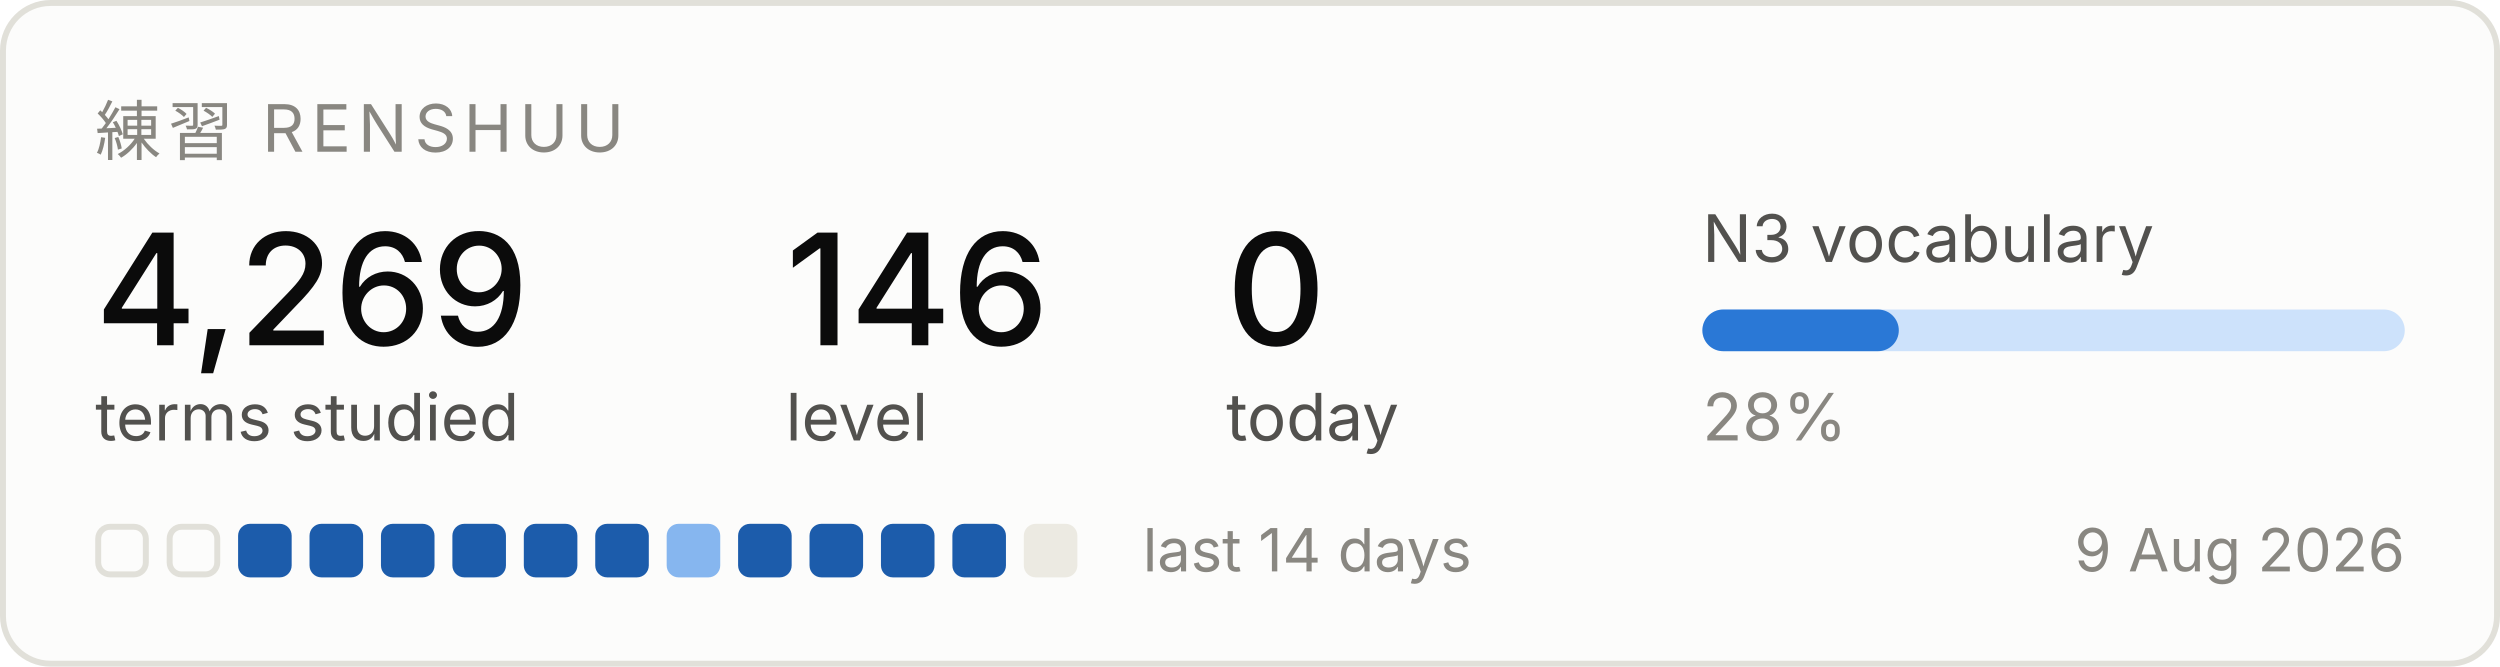
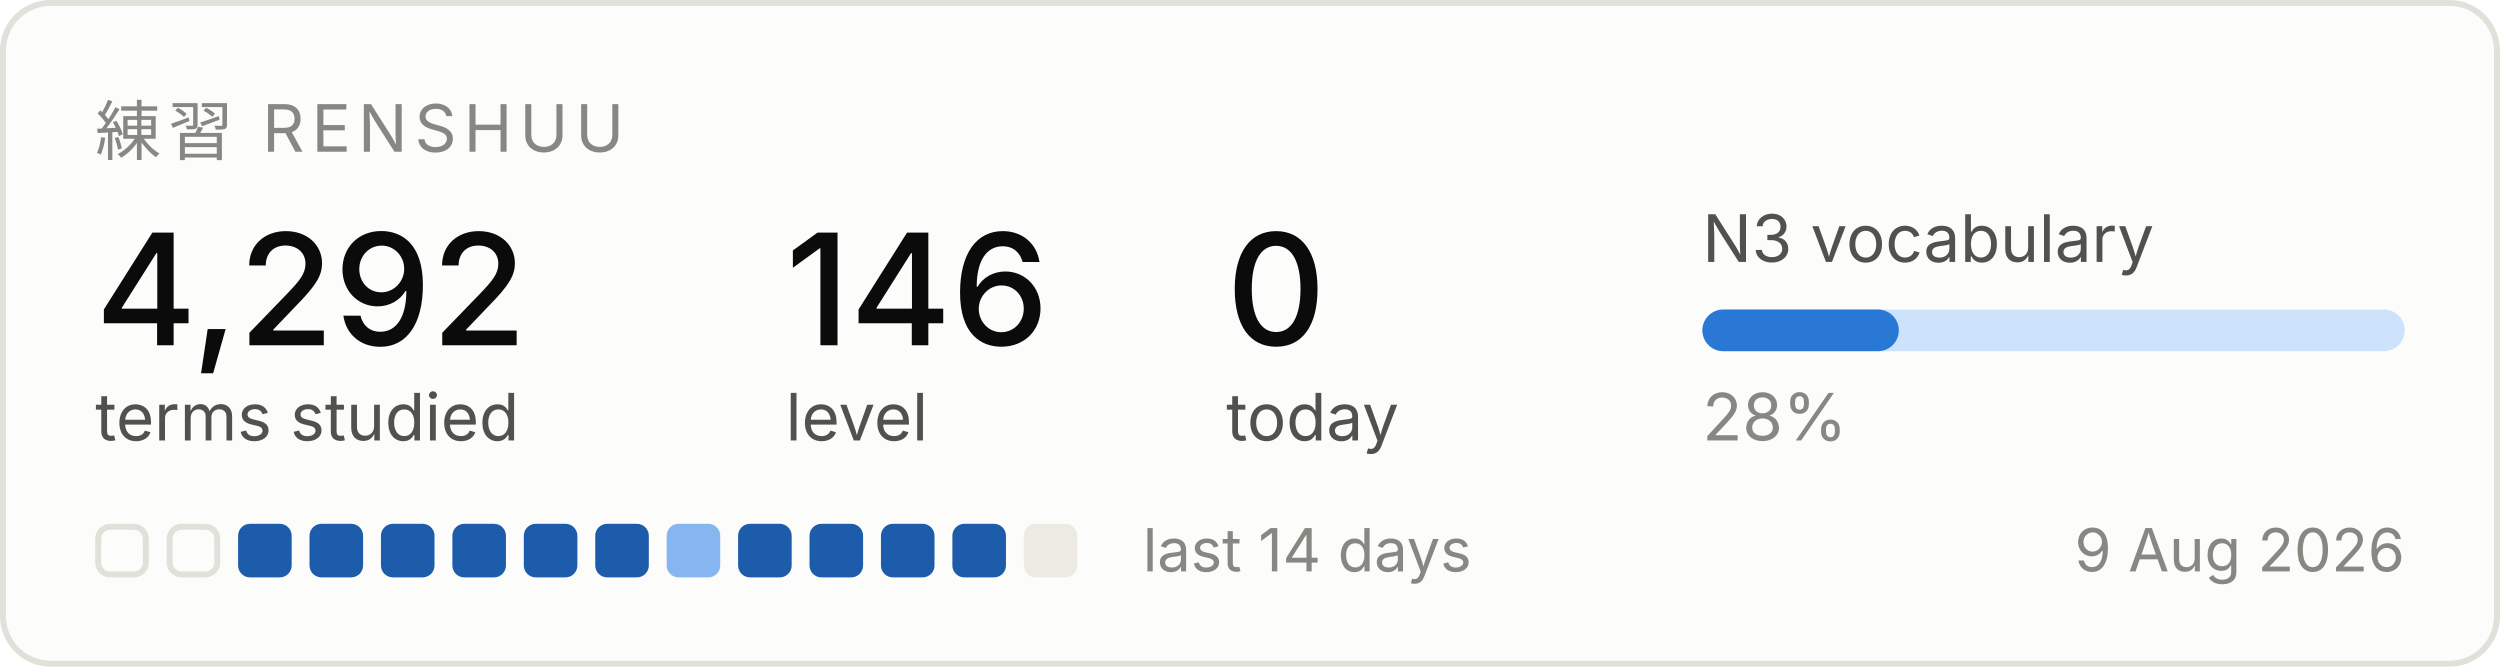
<svg xmlns="http://www.w3.org/2000/svg" width="420" height="112" viewBox="0 0 420 112" role="img" aria-label="Renshuu study progress">
  <rect x="0.5" y="0.5" width="419" height="111" rx="8" fill="#fcfcfb" stroke="#e1e0d9" />
  <text x="16" y="26" font-family="system-ui, -apple-system, Segoe UI, sans-serif" font-size="11" fill="#898781" letter-spacing="1.2">練習  RENSHUU</text>
-   <text x="16" y="58" font-family="system-ui, -apple-system, Segoe UI, sans-serif" font-size="26" fill="#0b0b0b" font-weight="500">4,269</text>
+   <text x="16" y="58" font-family="system-ui, -apple-system, Segoe UI, sans-serif" font-size="26" fill="#0b0b0b" font-weight="500">4,292</text>
  <text x="16" y="74" font-family="system-ui, -apple-system, Segoe UI, sans-serif" font-size="11" fill="#52514e">terms studied</text>
  <text x="132" y="58" font-family="system-ui, -apple-system, Segoe UI, sans-serif" font-size="26" fill="#0b0b0b" font-weight="500">146</text>
  <text x="132" y="74" font-family="system-ui, -apple-system, Segoe UI, sans-serif" font-size="11" fill="#52514e">level</text>
  <text x="206" y="58" font-family="system-ui, -apple-system, Segoe UI, sans-serif" font-size="26" fill="#0b0b0b" font-weight="500">0</text>
  <text x="206" y="74" font-family="system-ui, -apple-system, Segoe UI, sans-serif" font-size="11" fill="#52514e">today</text>
  <text x="286" y="44" font-family="system-ui, -apple-system, Segoe UI, sans-serif" font-size="11" fill="#52514e">N3 vocabulary</text>
  <rect x="286" y="52" width="118" height="7" rx="3.5" fill="#cde2fb" />
  <rect x="286" y="52" width="33" height="7" rx="3.5" fill="#2a78d6" />
  <text x="286" y="74" font-family="system-ui, -apple-system, Segoe UI, sans-serif" font-size="11" fill="#898781">28%</text>
  <rect x="16.5" y="88.5" width="8" height="8" rx="2" fill="none" stroke="#e1e0d9" />
  <rect x="28.5" y="88.5" width="8" height="8" rx="2" fill="none" stroke="#e1e0d9" />
  <rect x="40" y="88" width="9" height="9" rx="2" fill="#1c5cab" />
  <rect x="52" y="88" width="9" height="9" rx="2" fill="#1c5cab" />
  <rect x="64" y="88" width="9" height="9" rx="2" fill="#1c5cab" />
  <rect x="76" y="88" width="9" height="9" rx="2" fill="#1c5cab" />
  <rect x="88" y="88" width="9" height="9" rx="2" fill="#1c5cab" />
  <rect x="100" y="88" width="9" height="9" rx="2" fill="#1c5cab" />
  <rect x="112" y="88" width="9" height="9" rx="2" fill="#86b6ef" />
  <rect x="124" y="88" width="9" height="9" rx="2" fill="#1c5cab" />
  <rect x="136" y="88" width="9" height="9" rx="2" fill="#1c5cab" />
  <rect x="148" y="88" width="9" height="9" rx="2" fill="#1c5cab" />
  <rect x="160" y="88" width="9" height="9" rx="2" fill="#1c5cab" />
  <rect x="172" y="88" width="9" height="9" rx="2" fill="#eceae2" />
  <text x="192" y="96" font-family="system-ui, -apple-system, Segoe UI, sans-serif" font-size="10" fill="#898781">last 14 days</text>
  <text x="404" y="96" font-family="system-ui, -apple-system, Segoe UI, sans-serif" font-size="10" fill="#898781" text-anchor="end">9 Aug 2026</text>
</svg>
